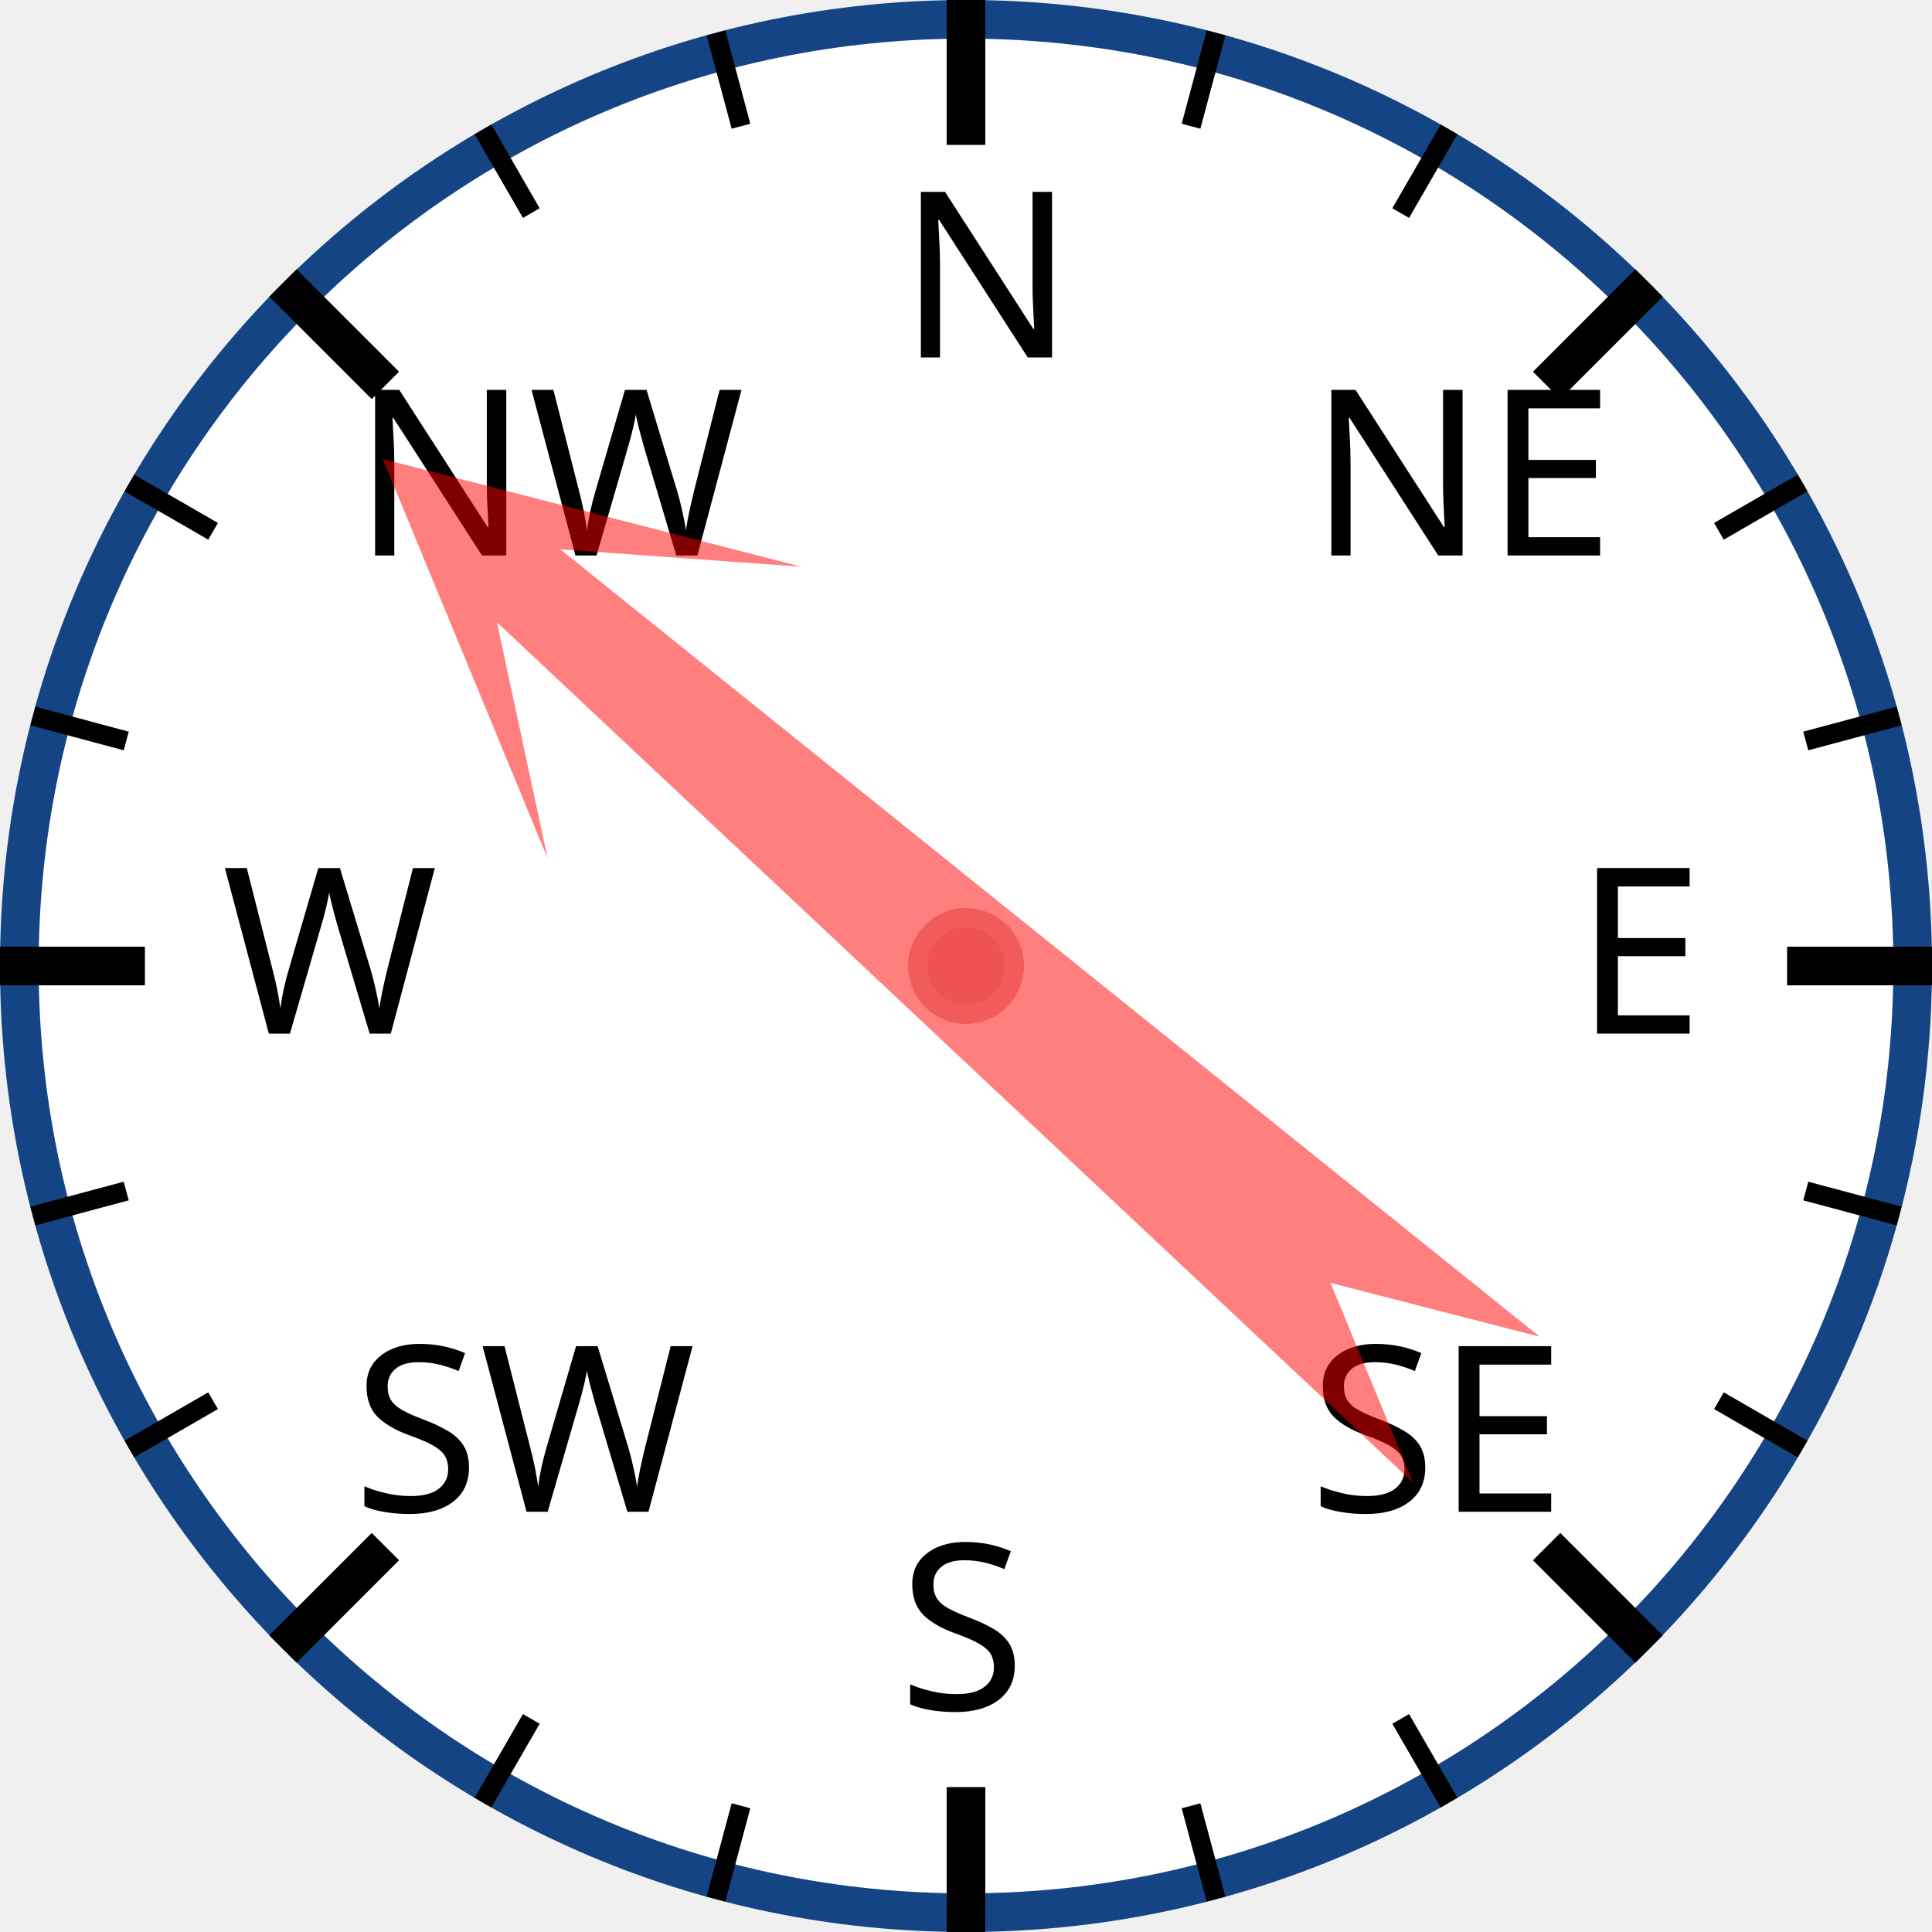
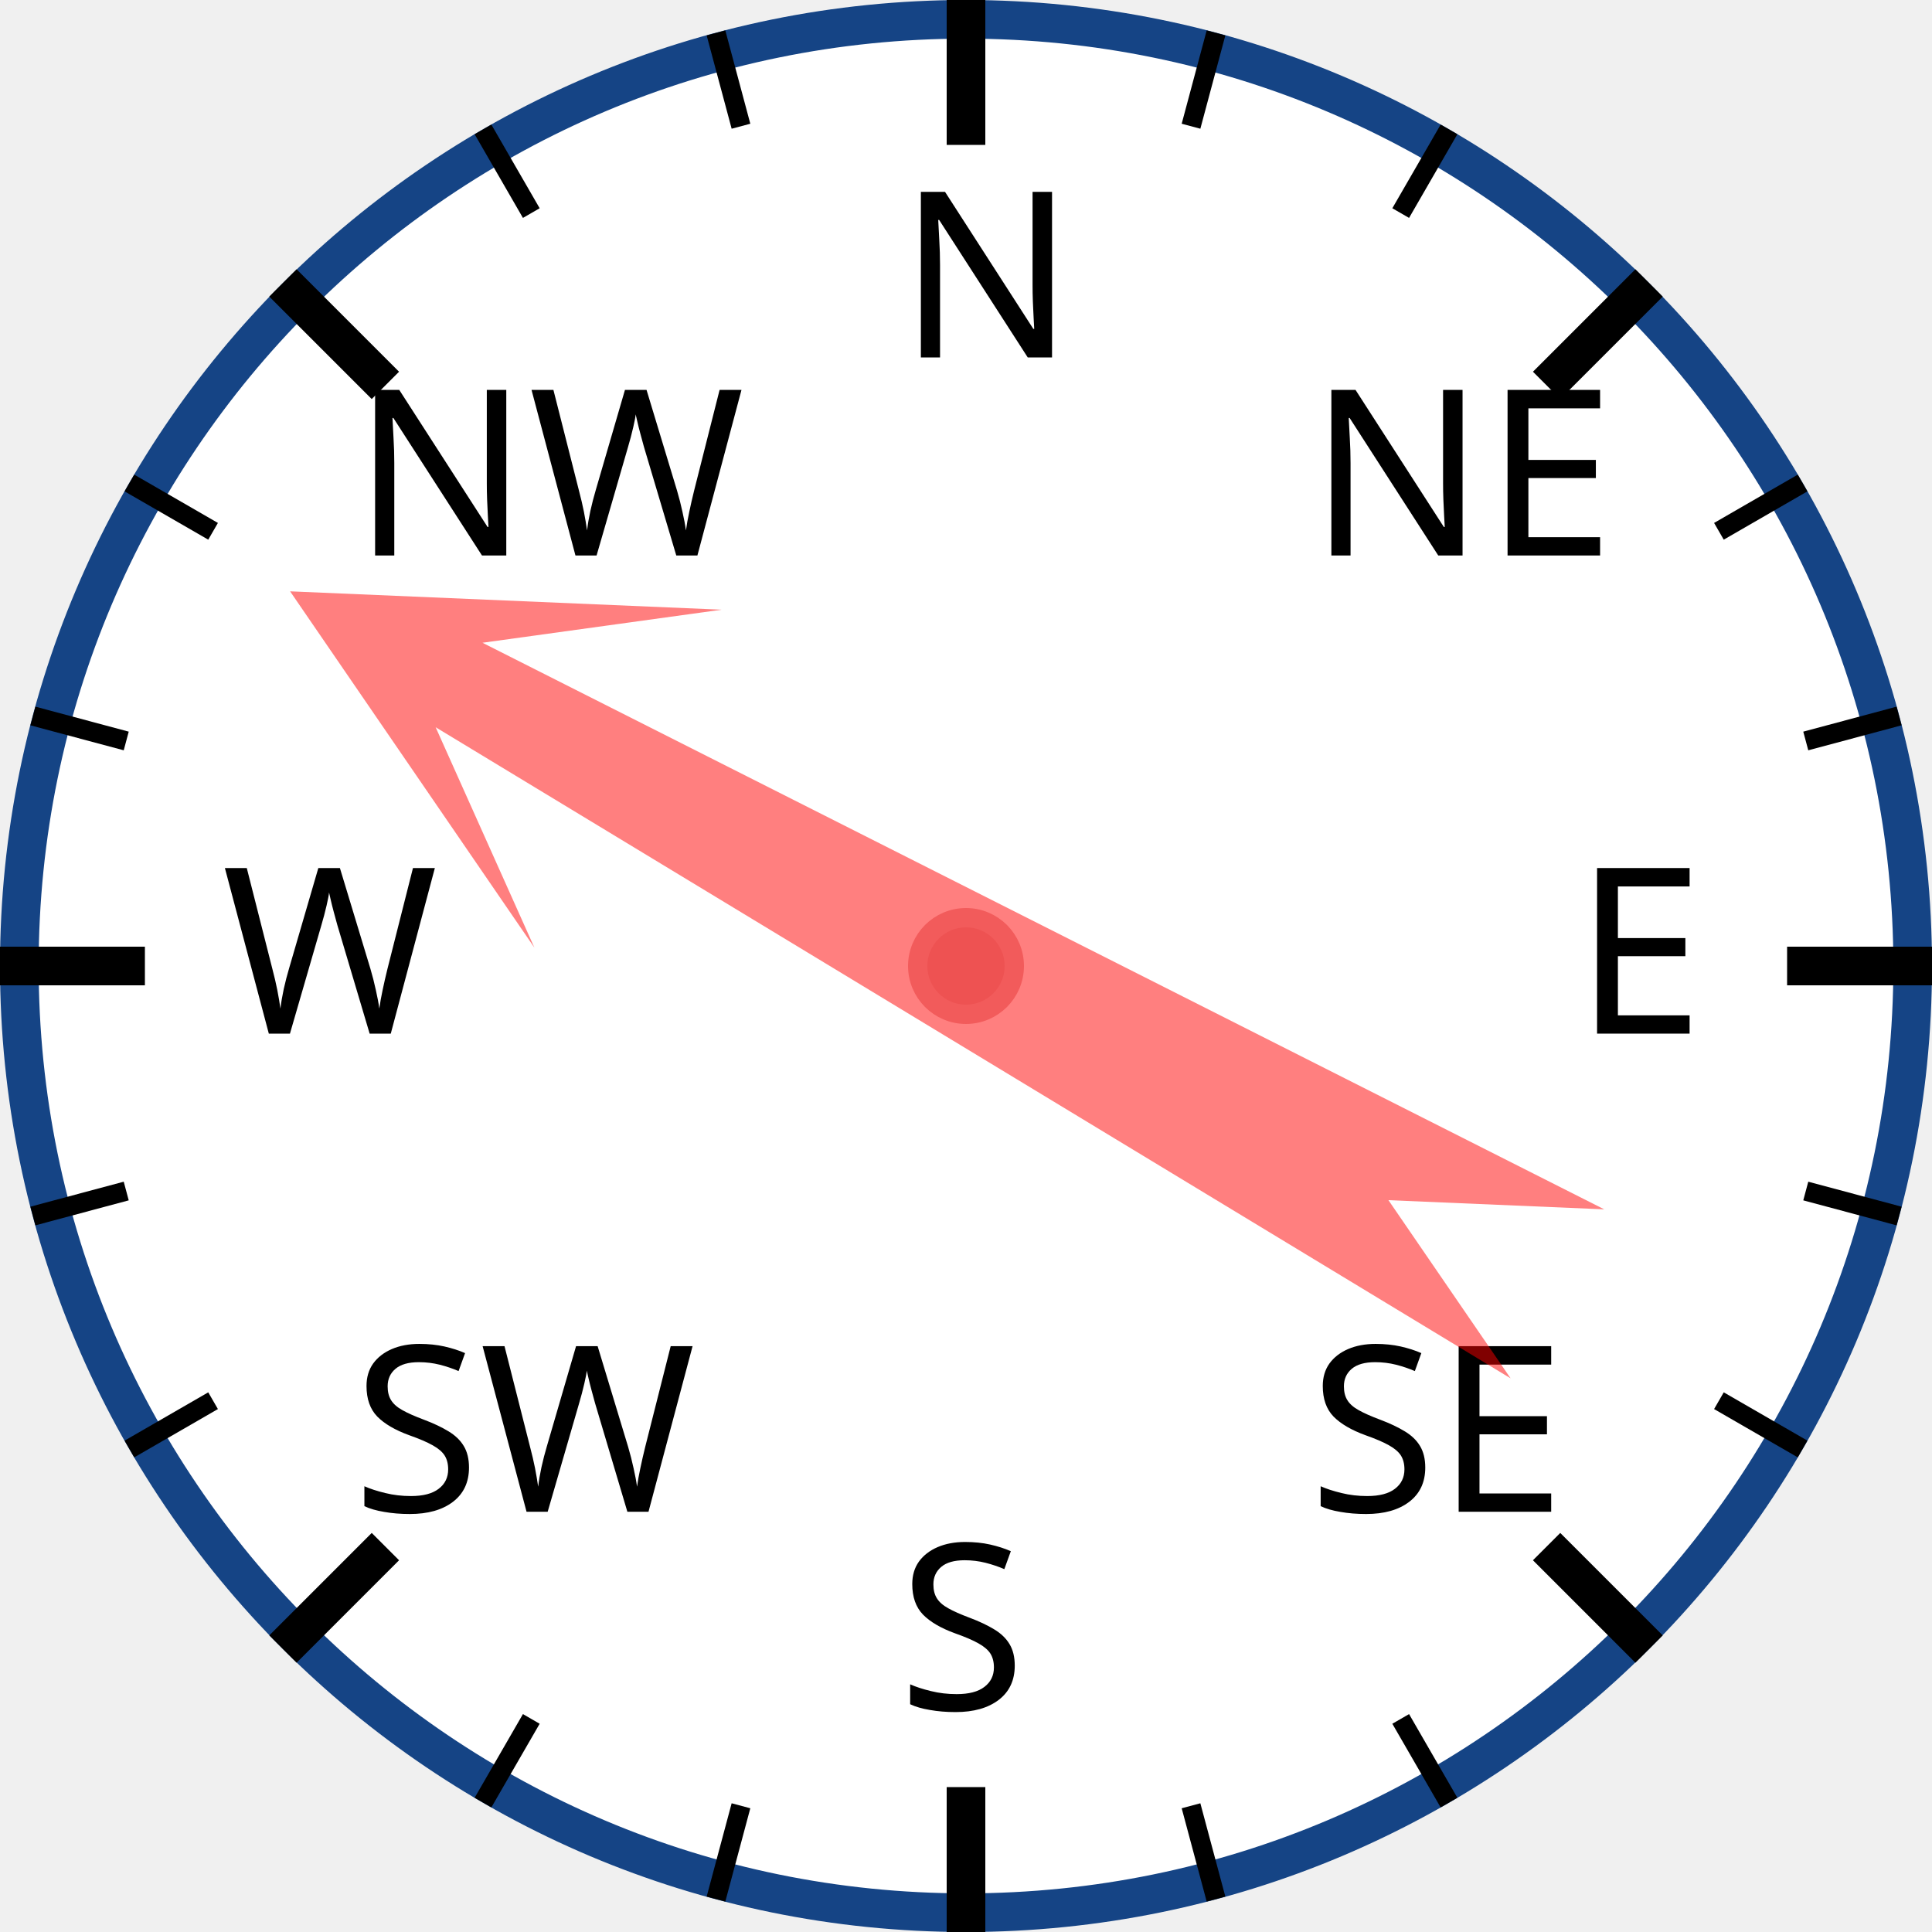
<svg xmlns="http://www.w3.org/2000/svg" width="120px" height="120px" viewBox="0 0 200 200">
  <circle cx="100" cy="100" r="98" style="fill: white; stroke: #154485; stroke-width: 4;" />
  <text x="93.0" y="37.0" style="font-family: sans-serif; font-size: 18pt;">N</text>
  <line x1="100.0" y1="0.0" x2="100.0" y2="15.0" style="stroke: black; stroke-width: 4;" />
  <line x1="74.118" y1="3.407" x2="76.706" y2="13.067" style="stroke: black; stroke-width: 2;" />
  <line x1="50" y1="13.397" x2="55" y2="22.058" style="stroke: black; stroke-width: 2;" />
  <text x="36.503" y="57.503" style="font-family: sans-serif; font-size: 18pt;">NW</text>
  <line x1="29.289" y1="29.289" x2="39.896" y2="39.896" style="stroke: black; stroke-width: 4;" />
  <line x1="13.397" y1="50" x2="22.058" y2="55" style="stroke: black; stroke-width: 2;" />
  <line x1="3.407" y1="74.118" x2="13.067" y2="76.706" style="stroke: black; stroke-width: 2;" />
  <text x="23.0" y="107.0" style="font-family: sans-serif; font-size: 18pt;">W</text>
  <line x1="0.0" y1="100.0" x2="15.0" y2="100.0" style="stroke: black; stroke-width: 4;" />
  <line x1="3.407" y1="125.882" x2="13.067" y2="123.294" style="stroke: black; stroke-width: 2;" />
  <line x1="13.397" y1="150" x2="22.058" y2="145" style="stroke: black; stroke-width: 2;" />
  <text x="36.503" y="156.497" style="font-family: sans-serif; font-size: 18pt;">SW</text>
  <line x1="29.289" y1="170.711" x2="39.896" y2="160.104" style="stroke: black; stroke-width: 4;" />
  <line x1="50" y1="186.603" x2="55" y2="177.942" style="stroke: black; stroke-width: 2;" />
  <line x1="74.118" y1="196.593" x2="76.706" y2="186.933" style="stroke: black; stroke-width: 2;" />
  <text x="93" y="177.0" style="font-family: sans-serif; font-size: 18pt;">S</text>
  <line x1="100" y1="200.0" x2="100" y2="185.0" style="stroke: black; stroke-width: 4;" />
  <line x1="125.882" y1="196.593" x2="123.294" y2="186.933" style="stroke: black; stroke-width: 2;" />
  <line x1="150.0" y1="186.603" x2="145.0" y2="177.942" style="stroke: black; stroke-width: 2;" />
  <text x="135.497" y="156.497" style="font-family: sans-serif; font-size: 18pt;">SE</text>
  <line x1="170.711" y1="170.711" x2="160.104" y2="160.104" style="stroke: black; stroke-width: 4;" />
  <line x1="186.603" y1="150" x2="177.942" y2="145" style="stroke: black; stroke-width: 2;" />
  <line x1="196.593" y1="125.882" x2="186.933" y2="123.294" style="stroke: black; stroke-width: 2;" />
  <text x="163.0" y="107" style="font-family: sans-serif; font-size: 18pt;">E</text>
  <line x1="200.0" y1="100" x2="185.0" y2="100" style="stroke: black; stroke-width: 4;" />
  <line x1="196.593" y1="74.118" x2="186.933" y2="76.706" style="stroke: black; stroke-width: 2;" />
  <line x1="186.603" y1="50" x2="177.942" y2="55" style="stroke: black; stroke-width: 2;" />
  <text x="135.497" y="57.503" style="font-family: sans-serif; font-size: 18pt;">NE</text>
  <line x1="170.711" y1="29.289" x2="160.104" y2="39.896" style="stroke: black; stroke-width: 4;" />
  <line x1="150" y1="13.397" x2="145" y2="22.058" style="stroke: black; stroke-width: 2;" />
  <line x1="125.882" y1="3.407" x2="123.294" y2="13.067" style="stroke: black; stroke-width: 2;" />
-   <polygon points="100 20 120 60 105 40 110 170 100 150 90 170 95 40 80 60" style="fill: red; fill-opacity: 0.5;" transform="rotate(311,100,100)" />
+   <polygon points="100 20 120 60 105 40 110 170 100 150 90 170 95 40 80 60" style="fill: red; fill-opacity: 0.5;" transform="rotate(299,100,100)" />
  <circle cx="100" cy="100" r="5" style="fill: #EE5252; stroke: #F25B5B; stroke-width: 2;" />
</svg>
